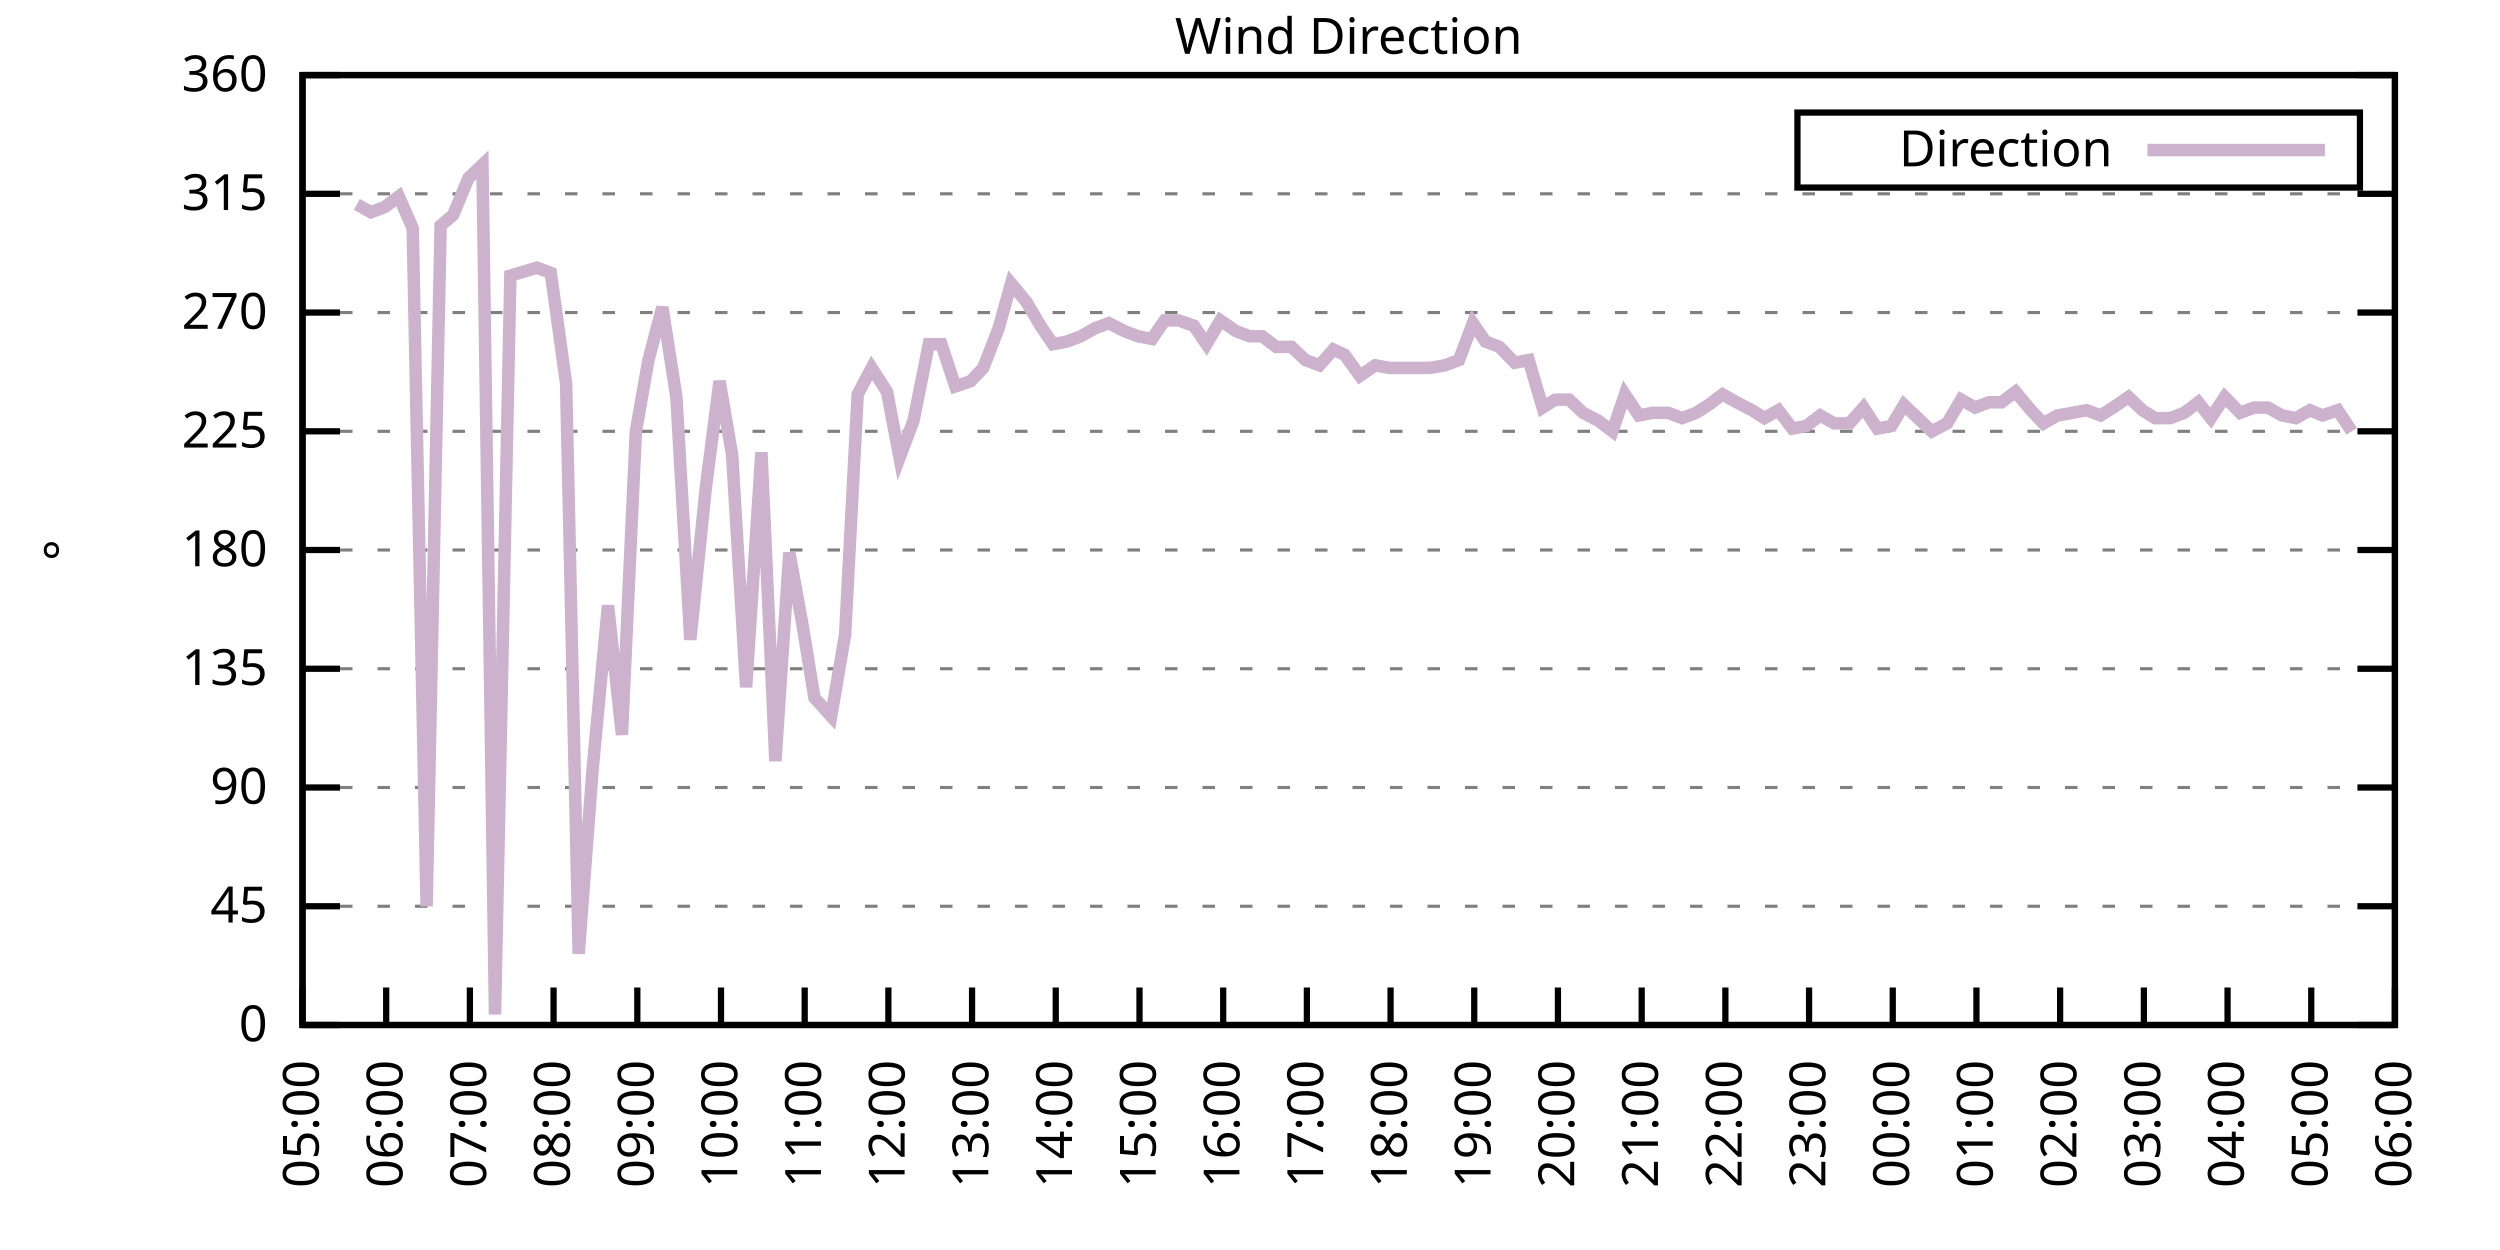
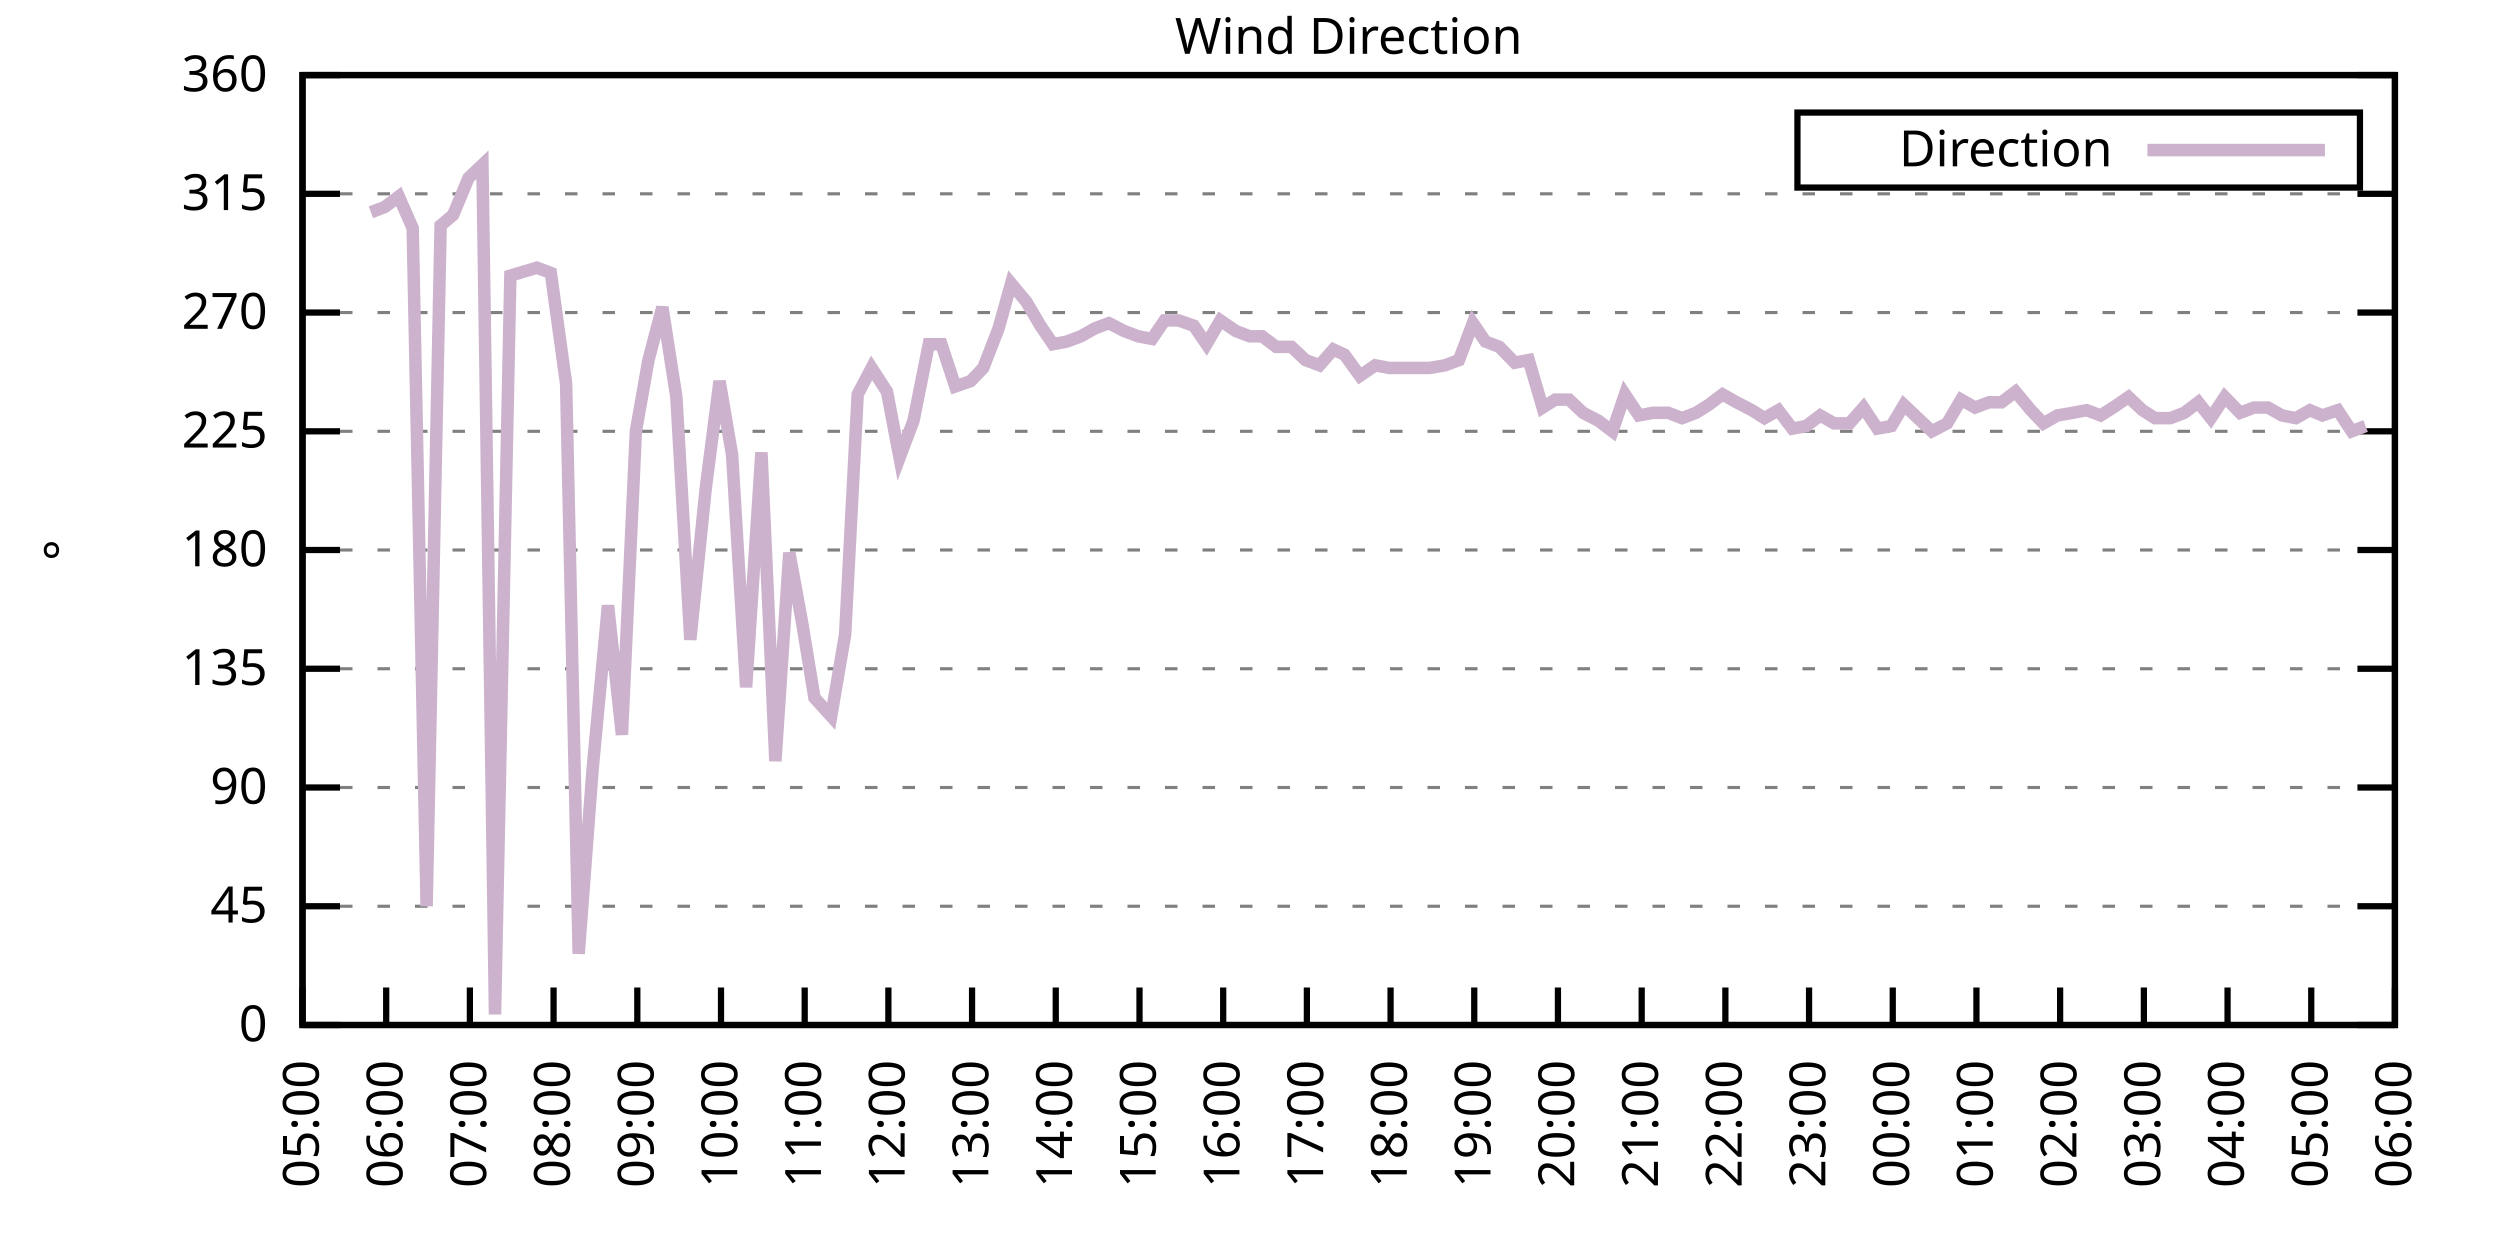
<svg xmlns="http://www.w3.org/2000/svg" xmlns:xlink="http://www.w3.org/1999/xlink" width="400" height="200" viewBox="0 0 400 200">
  <g id="gnuplot_canvas">
    <rect x="0" y="0" width="400" height="200" fill="none" />
    <defs>
      <circle id="gpDot" r="0.5" stroke-width="0.5" stroke="currentColor" />
      <path id="gpPt0" stroke-width="0.333" stroke="currentColor" d="M-1,0 h2 M0,-1 v2" />
      <path id="gpPt1" stroke-width="0.333" stroke="currentColor" d="M-1,-1 L1,1 M1,-1 L-1,1" />
      <path id="gpPt2" stroke-width="0.333" stroke="currentColor" d="M-1,0 L1,0 M0,-1 L0,1 M-1,-1 L1,1 M-1,1 L1,-1" />
      <rect id="gpPt3" stroke-width="0.333" stroke="currentColor" x="-1" y="-1" width="2" height="2" />
      <rect id="gpPt4" stroke-width="0.333" stroke="currentColor" fill="currentColor" x="-1" y="-1" width="2" height="2" />
      <circle id="gpPt5" stroke-width="0.333" stroke="currentColor" cx="0" cy="0" r="1" />
      <use xlink:href="#gpPt5" id="gpPt6" fill="currentColor" stroke="none" />
      <path id="gpPt7" stroke-width="0.333" stroke="currentColor" d="M0,-1.33 L-1.33,0.67 L1.33,0.67 z" />
      <use xlink:href="#gpPt7" id="gpPt8" fill="currentColor" stroke="none" />
      <use xlink:href="#gpPt7" id="gpPt9" stroke="currentColor" transform="rotate(180)" />
      <use xlink:href="#gpPt9" id="gpPt10" fill="currentColor" stroke="none" />
      <use xlink:href="#gpPt3" id="gpPt11" stroke="currentColor" transform="rotate(45)" />
      <use xlink:href="#gpPt11" id="gpPt12" fill="currentColor" stroke="none" />
      <path id="gpPt13" stroke-width="0.333" stroke="currentColor" d="M0,1.330 L1.265,0.411 L0.782,-1.067 L-0.782,-1.076 L-1.265,0.411 z" />
      <use xlink:href="#gpPt13" id="gpPt14" fill="currentColor" stroke="none" />
      <filter id="textbox" filterUnits="objectBoundingBox" x="0" y="0" height="1" width="1">
        <feFlood flood-color="white" flood-opacity="1" result="bgnd" />
        <feComposite in="SourceGraphic" in2="bgnd" operator="atop" />
      </filter>
      <filter id="greybox" filterUnits="objectBoundingBox" x="0" y="0" height="1" width="1">
        <feFlood flood-color="lightgrey" flood-opacity="1" result="grey" />
        <feComposite in="SourceGraphic" in2="grey" operator="atop" />
      </filter>
    </defs>
    <g fill="none" color="white" stroke="currentColor" stroke-width="1.00" stroke-linecap="butt" stroke-linejoin="miter">
</g>
    <g fill="none" color="black" stroke="currentColor" stroke-width="1.00" stroke-linecap="butt" stroke-linejoin="miter">
      <g stroke="none" shape-rendering="crispEdges">
        <polygon fill="rgb(255, 255, 255)" points="48.40,164.00 383.18,164.00 383.18,12.02 48.40,12.02 " />
      </g>
    </g>
    <g fill="none" color="black" stroke="currentColor" stroke-width="1.00" stroke-linecap="butt" stroke-linejoin="miter">
</g>
    <g fill="none" color="black" stroke="black" stroke-width="0.50" stroke-linecap="butt" stroke-linejoin="miter">
</g>
    <g fill="none" color="gray" stroke="currentColor" stroke-width="0.50" stroke-linecap="butt" stroke-linejoin="miter">
      <path stroke="gray" stroke-dasharray="2,4" class="gridline" d="M48.40,164.00 L383.19,164.00  " />
    </g>
    <g fill="none" color="gray" stroke="gray" stroke-width="1.00" stroke-linecap="butt" stroke-linejoin="miter">
</g>
    <g fill="none" color="black" stroke="currentColor" stroke-width="1.00" stroke-linecap="butt" stroke-linejoin="miter">
      <path stroke="black" d="M48.40,164.00 L54.40,164.00 M383.19,164.00 L377.19,164.00  " />
      <g transform="translate(42.80,166.60)" stroke="none" fill="black" font-family="Sans" font-size="8.00" text-anchor="end">
        <text>
          <tspan font-family="Sans"> 0</tspan>
        </text>
      </g>
    </g>
    <g fill="none" color="black" stroke="currentColor" stroke-width="1.00" stroke-linecap="butt" stroke-linejoin="miter">
</g>
    <g fill="none" color="black" stroke="black" stroke-width="0.50" stroke-linecap="butt" stroke-linejoin="miter">
</g>
    <g fill="none" color="gray" stroke="currentColor" stroke-width="0.50" stroke-linecap="butt" stroke-linejoin="miter">
      <path stroke="gray" stroke-dasharray="2,4" class="gridline" d="M48.40,145.00 L383.19,145.00  " />
    </g>
    <g fill="none" color="gray" stroke="gray" stroke-width="1.00" stroke-linecap="butt" stroke-linejoin="miter">
</g>
    <g fill="none" color="black" stroke="currentColor" stroke-width="1.00" stroke-linecap="butt" stroke-linejoin="miter">
      <path stroke="black" d="M48.40,145.00 L54.40,145.00 M383.19,145.00 L377.19,145.00  " />
      <g transform="translate(42.80,147.60)" stroke="none" fill="black" font-family="Sans" font-size="8.00" text-anchor="end">
        <text>
          <tspan font-family="Sans"> 45</tspan>
        </text>
      </g>
    </g>
    <g fill="none" color="black" stroke="currentColor" stroke-width="1.00" stroke-linecap="butt" stroke-linejoin="miter">
</g>
    <g fill="none" color="black" stroke="black" stroke-width="0.50" stroke-linecap="butt" stroke-linejoin="miter">
</g>
    <g fill="none" color="gray" stroke="currentColor" stroke-width="0.50" stroke-linecap="butt" stroke-linejoin="miter">
      <path stroke="gray" stroke-dasharray="2,4" class="gridline" d="M48.40,126.00 L383.19,126.00  " />
    </g>
    <g fill="none" color="gray" stroke="gray" stroke-width="1.00" stroke-linecap="butt" stroke-linejoin="miter">
</g>
    <g fill="none" color="black" stroke="currentColor" stroke-width="1.00" stroke-linecap="butt" stroke-linejoin="miter">
      <path stroke="black" d="M48.40,126.00 L54.40,126.00 M383.19,126.00 L377.19,126.00  " />
      <g transform="translate(42.80,128.60)" stroke="none" fill="black" font-family="Sans" font-size="8.00" text-anchor="end">
        <text>
          <tspan font-family="Sans"> 90</tspan>
        </text>
      </g>
    </g>
    <g fill="none" color="black" stroke="currentColor" stroke-width="1.00" stroke-linecap="butt" stroke-linejoin="miter">
</g>
    <g fill="none" color="black" stroke="black" stroke-width="0.50" stroke-linecap="butt" stroke-linejoin="miter">
</g>
    <g fill="none" color="gray" stroke="currentColor" stroke-width="0.50" stroke-linecap="butt" stroke-linejoin="miter">
      <path stroke="gray" stroke-dasharray="2,4" class="gridline" d="M48.40,107.00 L383.19,107.00  " />
    </g>
    <g fill="none" color="gray" stroke="gray" stroke-width="1.00" stroke-linecap="butt" stroke-linejoin="miter">
</g>
    <g fill="none" color="black" stroke="currentColor" stroke-width="1.00" stroke-linecap="butt" stroke-linejoin="miter">
      <path stroke="black" d="M48.40,107.00 L54.40,107.00 M383.19,107.00 L377.19,107.00  " />
      <g transform="translate(42.80,109.60)" stroke="none" fill="black" font-family="Sans" font-size="8.00" text-anchor="end">
        <text>
          <tspan font-family="Sans"> 135</tspan>
        </text>
      </g>
    </g>
    <g fill="none" color="black" stroke="currentColor" stroke-width="1.00" stroke-linecap="butt" stroke-linejoin="miter">
</g>
    <g fill="none" color="black" stroke="black" stroke-width="0.50" stroke-linecap="butt" stroke-linejoin="miter">
</g>
    <g fill="none" color="gray" stroke="currentColor" stroke-width="0.50" stroke-linecap="butt" stroke-linejoin="miter">
      <path stroke="gray" stroke-dasharray="2,4" class="gridline" d="M48.40,88.00 L383.19,88.00  " />
    </g>
    <g fill="none" color="gray" stroke="gray" stroke-width="1.00" stroke-linecap="butt" stroke-linejoin="miter">
</g>
    <g fill="none" color="black" stroke="currentColor" stroke-width="1.00" stroke-linecap="butt" stroke-linejoin="miter">
      <path stroke="black" d="M48.40,88.00 L54.40,88.00 M383.19,88.00 L377.19,88.00  " />
      <g transform="translate(42.80,90.60)" stroke="none" fill="black" font-family="Sans" font-size="8.00" text-anchor="end">
        <text>
          <tspan font-family="Sans"> 180</tspan>
        </text>
      </g>
    </g>
    <g fill="none" color="black" stroke="currentColor" stroke-width="1.00" stroke-linecap="butt" stroke-linejoin="miter">
</g>
    <g fill="none" color="black" stroke="black" stroke-width="0.50" stroke-linecap="butt" stroke-linejoin="miter">
</g>
    <g fill="none" color="gray" stroke="currentColor" stroke-width="0.50" stroke-linecap="butt" stroke-linejoin="miter">
      <path stroke="gray" stroke-dasharray="2,4" class="gridline" d="M48.40,69.01 L383.19,69.01  " />
    </g>
    <g fill="none" color="gray" stroke="gray" stroke-width="1.00" stroke-linecap="butt" stroke-linejoin="miter">
</g>
    <g fill="none" color="black" stroke="currentColor" stroke-width="1.00" stroke-linecap="butt" stroke-linejoin="miter">
      <path stroke="black" d="M48.40,69.01 L54.40,69.01 M383.19,69.01 L377.19,69.01  " />
      <g transform="translate(42.80,71.61)" stroke="none" fill="black" font-family="Sans" font-size="8.00" text-anchor="end">
        <text>
          <tspan font-family="Sans"> 225</tspan>
        </text>
      </g>
    </g>
    <g fill="none" color="black" stroke="currentColor" stroke-width="1.00" stroke-linecap="butt" stroke-linejoin="miter">
</g>
    <g fill="none" color="black" stroke="black" stroke-width="0.50" stroke-linecap="butt" stroke-linejoin="miter">
</g>
    <g fill="none" color="gray" stroke="currentColor" stroke-width="0.50" stroke-linecap="butt" stroke-linejoin="miter">
      <path stroke="gray" stroke-dasharray="2,4" class="gridline" d="M48.40,50.01 L383.19,50.01  " />
    </g>
    <g fill="none" color="gray" stroke="gray" stroke-width="1.00" stroke-linecap="butt" stroke-linejoin="miter">
</g>
    <g fill="none" color="black" stroke="currentColor" stroke-width="1.00" stroke-linecap="butt" stroke-linejoin="miter">
      <path stroke="black" d="M48.40,50.01 L54.40,50.01 M383.19,50.01 L377.19,50.01  " />
      <g transform="translate(42.80,52.61)" stroke="none" fill="black" font-family="Sans" font-size="8.00" text-anchor="end">
        <text>
          <tspan font-family="Sans"> 270</tspan>
        </text>
      </g>
    </g>
    <g fill="none" color="black" stroke="currentColor" stroke-width="1.00" stroke-linecap="butt" stroke-linejoin="miter">
</g>
    <g fill="none" color="black" stroke="black" stroke-width="0.50" stroke-linecap="butt" stroke-linejoin="miter">
</g>
    <g fill="none" color="gray" stroke="currentColor" stroke-width="0.50" stroke-linecap="butt" stroke-linejoin="miter">
      <path stroke="gray" stroke-dasharray="2,4" class="gridline" d="M48.40,31.01 L383.19,31.01  " />
    </g>
    <g fill="none" color="gray" stroke="gray" stroke-width="1.00" stroke-linecap="butt" stroke-linejoin="miter">
</g>
    <g fill="none" color="black" stroke="currentColor" stroke-width="1.00" stroke-linecap="butt" stroke-linejoin="miter">
      <path stroke="black" d="M48.40,31.01 L54.40,31.01 M383.19,31.01 L377.19,31.01  " />
      <g transform="translate(42.80,33.61)" stroke="none" fill="black" font-family="Sans" font-size="8.00" text-anchor="end">
        <text>
          <tspan font-family="Sans"> 315</tspan>
        </text>
      </g>
    </g>
    <g fill="none" color="black" stroke="currentColor" stroke-width="1.00" stroke-linecap="butt" stroke-linejoin="miter">
</g>
    <g fill="none" color="black" stroke="black" stroke-width="0.50" stroke-linecap="butt" stroke-linejoin="miter">
</g>
    <g fill="none" color="gray" stroke="currentColor" stroke-width="0.50" stroke-linecap="butt" stroke-linejoin="miter">
      <path stroke="gray" stroke-dasharray="2,4" class="gridline" d="M48.40,12.01 L383.19,12.01  " />
    </g>
    <g fill="none" color="gray" stroke="gray" stroke-width="1.00" stroke-linecap="butt" stroke-linejoin="miter">
</g>
    <g fill="none" color="black" stroke="currentColor" stroke-width="1.00" stroke-linecap="butt" stroke-linejoin="miter">
      <path stroke="black" d="M48.40,12.01 L54.40,12.01 M383.19,12.01 L377.19,12.01  " />
      <g transform="translate(42.80,14.61)" stroke="none" fill="black" font-family="Sans" font-size="8.00" text-anchor="end">
        <text>
          <tspan font-family="Sans"> 360</tspan>
        </text>
      </g>
    </g>
    <g fill="none" color="black" stroke="currentColor" stroke-width="1.00" stroke-linecap="butt" stroke-linejoin="miter">
      <path stroke="black" d="M48.40,164.00 L48.40,158.00  " />
      <g transform="translate(51.00,169.60) rotate(270.00)" stroke="none" fill="black" font-family="Sans" font-size="8.00" text-anchor="end">
        <text>
          <tspan font-family="Sans">05:00</tspan>
        </text>
      </g>
    </g>
    <g fill="none" color="black" stroke="currentColor" stroke-width="1.00" stroke-linecap="butt" stroke-linejoin="miter">
      <path stroke="black" d="M61.79,164.00 L61.79,158.00  " />
      <g transform="translate(64.39,169.60) rotate(270.00)" stroke="none" fill="black" font-family="Sans" font-size="8.00" text-anchor="end">
        <text>
          <tspan font-family="Sans">06:00</tspan>
        </text>
      </g>
    </g>
    <g fill="none" color="black" stroke="currentColor" stroke-width="1.00" stroke-linecap="butt" stroke-linejoin="miter">
      <path stroke="black" d="M75.18,164.00 L75.18,158.00  " />
      <g transform="translate(77.78,169.60) rotate(270.00)" stroke="none" fill="black" font-family="Sans" font-size="8.00" text-anchor="end">
        <text>
          <tspan font-family="Sans">07:00</tspan>
        </text>
      </g>
    </g>
    <g fill="none" color="black" stroke="currentColor" stroke-width="1.00" stroke-linecap="butt" stroke-linejoin="miter">
      <path stroke="black" d="M88.57,164.00 L88.57,158.00  " />
      <g transform="translate(91.17,169.60) rotate(270.00)" stroke="none" fill="black" font-family="Sans" font-size="8.00" text-anchor="end">
        <text>
          <tspan font-family="Sans">08:00</tspan>
        </text>
      </g>
    </g>
    <g fill="none" color="black" stroke="currentColor" stroke-width="1.00" stroke-linecap="butt" stroke-linejoin="miter">
      <path stroke="black" d="M101.97,164.00 L101.97,158.00  " />
      <g transform="translate(104.57,169.60) rotate(270.00)" stroke="none" fill="black" font-family="Sans" font-size="8.00" text-anchor="end">
        <text>
          <tspan font-family="Sans">09:00</tspan>
        </text>
      </g>
    </g>
    <g fill="none" color="black" stroke="currentColor" stroke-width="1.00" stroke-linecap="butt" stroke-linejoin="miter">
      <path stroke="black" d="M115.36,164.00 L115.36,158.00  " />
      <g transform="translate(117.96,169.60) rotate(270.00)" stroke="none" fill="black" font-family="Sans" font-size="8.00" text-anchor="end">
        <text>
          <tspan font-family="Sans">10:00</tspan>
        </text>
      </g>
    </g>
    <g fill="none" color="black" stroke="currentColor" stroke-width="1.00" stroke-linecap="butt" stroke-linejoin="miter">
      <path stroke="black" d="M128.75,164.00 L128.75,158.00  " />
      <g transform="translate(131.35,169.60) rotate(270.00)" stroke="none" fill="black" font-family="Sans" font-size="8.00" text-anchor="end">
        <text>
          <tspan font-family="Sans">11:00</tspan>
        </text>
      </g>
    </g>
    <g fill="none" color="black" stroke="currentColor" stroke-width="1.00" stroke-linecap="butt" stroke-linejoin="miter">
      <path stroke="black" d="M142.14,164.00 L142.14,158.00  " />
      <g transform="translate(144.74,169.60) rotate(270.00)" stroke="none" fill="black" font-family="Sans" font-size="8.00" text-anchor="end">
        <text>
          <tspan font-family="Sans">12:00</tspan>
        </text>
      </g>
    </g>
    <g fill="none" color="black" stroke="currentColor" stroke-width="1.00" stroke-linecap="butt" stroke-linejoin="miter">
      <path stroke="black" d="M155.53,164.00 L155.53,158.00  " />
      <g transform="translate(158.13,169.60) rotate(270.00)" stroke="none" fill="black" font-family="Sans" font-size="8.00" text-anchor="end">
        <text>
          <tspan font-family="Sans">13:00</tspan>
        </text>
      </g>
    </g>
    <g fill="none" color="black" stroke="currentColor" stroke-width="1.00" stroke-linecap="butt" stroke-linejoin="miter">
      <path stroke="black" d="M168.92,164.00 L168.92,158.00  " />
      <g transform="translate(171.52,169.60) rotate(270.00)" stroke="none" fill="black" font-family="Sans" font-size="8.00" text-anchor="end">
        <text>
          <tspan font-family="Sans">14:00</tspan>
        </text>
      </g>
    </g>
    <g fill="none" color="black" stroke="currentColor" stroke-width="1.00" stroke-linecap="butt" stroke-linejoin="miter">
      <path stroke="black" d="M182.32,164.00 L182.32,158.00  " />
      <g transform="translate(184.92,169.60) rotate(270.00)" stroke="none" fill="black" font-family="Sans" font-size="8.00" text-anchor="end">
        <text>
          <tspan font-family="Sans">15:00</tspan>
        </text>
      </g>
    </g>
    <g fill="none" color="black" stroke="currentColor" stroke-width="1.00" stroke-linecap="butt" stroke-linejoin="miter">
      <path stroke="black" d="M195.71,164.00 L195.71,158.00  " />
      <g transform="translate(198.31,169.60) rotate(270.00)" stroke="none" fill="black" font-family="Sans" font-size="8.00" text-anchor="end">
        <text>
          <tspan font-family="Sans">16:00</tspan>
        </text>
      </g>
    </g>
    <g fill="none" color="black" stroke="currentColor" stroke-width="1.00" stroke-linecap="butt" stroke-linejoin="miter">
      <path stroke="black" d="M209.10,164.00 L209.10,158.00  " />
      <g transform="translate(211.70,169.60) rotate(270.00)" stroke="none" fill="black" font-family="Sans" font-size="8.00" text-anchor="end">
        <text>
          <tspan font-family="Sans">17:00</tspan>
        </text>
      </g>
    </g>
    <g fill="none" color="black" stroke="currentColor" stroke-width="1.00" stroke-linecap="butt" stroke-linejoin="miter">
      <path stroke="black" d="M222.49,164.00 L222.49,158.00  " />
      <g transform="translate(225.09,169.60) rotate(270.00)" stroke="none" fill="black" font-family="Sans" font-size="8.00" text-anchor="end">
        <text>
          <tspan font-family="Sans">18:00</tspan>
        </text>
      </g>
    </g>
    <g fill="none" color="black" stroke="currentColor" stroke-width="1.00" stroke-linecap="butt" stroke-linejoin="miter">
      <path stroke="black" d="M235.88,164.00 L235.88,158.00  " />
      <g transform="translate(238.48,169.60) rotate(270.00)" stroke="none" fill="black" font-family="Sans" font-size="8.00" text-anchor="end">
        <text>
          <tspan font-family="Sans">19:00</tspan>
        </text>
      </g>
    </g>
    <g fill="none" color="black" stroke="currentColor" stroke-width="1.00" stroke-linecap="butt" stroke-linejoin="miter">
      <path stroke="black" d="M249.27,164.00 L249.27,158.00  " />
      <g transform="translate(251.87,169.60) rotate(270.00)" stroke="none" fill="black" font-family="Sans" font-size="8.00" text-anchor="end">
        <text>
          <tspan font-family="Sans">20:00</tspan>
        </text>
      </g>
    </g>
    <g fill="none" color="black" stroke="currentColor" stroke-width="1.00" stroke-linecap="butt" stroke-linejoin="miter">
      <path stroke="black" d="M262.67,164.00 L262.67,158.00  " />
      <g transform="translate(265.27,169.60) rotate(270.00)" stroke="none" fill="black" font-family="Sans" font-size="8.00" text-anchor="end">
        <text>
          <tspan font-family="Sans">21:00</tspan>
        </text>
      </g>
    </g>
    <g fill="none" color="black" stroke="currentColor" stroke-width="1.00" stroke-linecap="butt" stroke-linejoin="miter">
      <path stroke="black" d="M276.06,164.00 L276.06,158.00  " />
      <g transform="translate(278.66,169.60) rotate(270.00)" stroke="none" fill="black" font-family="Sans" font-size="8.00" text-anchor="end">
        <text>
          <tspan font-family="Sans">22:00</tspan>
        </text>
      </g>
    </g>
    <g fill="none" color="black" stroke="currentColor" stroke-width="1.00" stroke-linecap="butt" stroke-linejoin="miter">
      <path stroke="black" d="M289.45,164.00 L289.45,158.00  " />
      <g transform="translate(292.05,169.60) rotate(270.00)" stroke="none" fill="black" font-family="Sans" font-size="8.00" text-anchor="end">
        <text>
          <tspan font-family="Sans">23:00</tspan>
        </text>
      </g>
    </g>
    <g fill="none" color="black" stroke="currentColor" stroke-width="1.00" stroke-linecap="butt" stroke-linejoin="miter">
      <path stroke="black" d="M302.84,164.00 L302.84,158.00  " />
      <g transform="translate(305.44,169.60) rotate(270.00)" stroke="none" fill="black" font-family="Sans" font-size="8.00" text-anchor="end">
        <text>
          <tspan font-family="Sans">00:00</tspan>
        </text>
      </g>
    </g>
    <g fill="none" color="black" stroke="currentColor" stroke-width="1.00" stroke-linecap="butt" stroke-linejoin="miter">
      <path stroke="black" d="M316.23,164.00 L316.23,158.00  " />
      <g transform="translate(318.83,169.60) rotate(270.00)" stroke="none" fill="black" font-family="Sans" font-size="8.00" text-anchor="end">
        <text>
          <tspan font-family="Sans">01:00</tspan>
        </text>
      </g>
    </g>
    <g fill="none" color="black" stroke="currentColor" stroke-width="1.00" stroke-linecap="butt" stroke-linejoin="miter">
      <path stroke="black" d="M329.62,164.00 L329.62,158.00  " />
      <g transform="translate(332.22,169.60) rotate(270.00)" stroke="none" fill="black" font-family="Sans" font-size="8.00" text-anchor="end">
        <text>
          <tspan font-family="Sans">02:00</tspan>
        </text>
      </g>
    </g>
    <g fill="none" color="black" stroke="currentColor" stroke-width="1.00" stroke-linecap="butt" stroke-linejoin="miter">
      <path stroke="black" d="M343.02,164.00 L343.02,158.00  " />
      <g transform="translate(345.62,169.60) rotate(270.00)" stroke="none" fill="black" font-family="Sans" font-size="8.00" text-anchor="end">
        <text>
          <tspan font-family="Sans">03:00</tspan>
        </text>
      </g>
    </g>
    <g fill="none" color="black" stroke="currentColor" stroke-width="1.00" stroke-linecap="butt" stroke-linejoin="miter">
      <path stroke="black" d="M356.41,164.00 L356.41,158.00  " />
      <g transform="translate(359.01,169.60) rotate(270.00)" stroke="none" fill="black" font-family="Sans" font-size="8.00" text-anchor="end">
        <text>
          <tspan font-family="Sans">04:00</tspan>
        </text>
      </g>
    </g>
    <g fill="none" color="black" stroke="currentColor" stroke-width="1.00" stroke-linecap="butt" stroke-linejoin="miter">
      <path stroke="black" d="M369.80,164.00 L369.80,158.00  " />
      <g transform="translate(372.40,169.60) rotate(270.00)" stroke="none" fill="black" font-family="Sans" font-size="8.00" text-anchor="end">
        <text>
          <tspan font-family="Sans">05:00</tspan>
        </text>
      </g>
    </g>
    <g fill="none" color="black" stroke="currentColor" stroke-width="1.00" stroke-linecap="butt" stroke-linejoin="miter">
      <path stroke="black" d="M383.19,164.00 L383.19,158.00  " />
      <g transform="translate(385.79,169.60) rotate(270.00)" stroke="none" fill="black" font-family="Sans" font-size="8.00" text-anchor="end">
        <text>
          <tspan font-family="Sans">06:00</tspan>
        </text>
      </g>
    </g>
    <g fill="none" color="black" stroke="currentColor" stroke-width="1.00" stroke-linecap="butt" stroke-linejoin="miter">
</g>
    <g fill="none" color="black" stroke="currentColor" stroke-width="1.00" stroke-linecap="butt" stroke-linejoin="miter">
      <path stroke="black" d="M48.40,12.01 L48.40,164.00 L383.19,164.00 L383.19,12.01 L48.40,12.01 Z  " />
    </g>
    <g fill="none" color="black" stroke="currentColor" stroke-width="1.00" stroke-linecap="butt" stroke-linejoin="miter">
</g>
    <g fill="none" color="black" stroke="currentColor" stroke-width="1.00" stroke-linecap="butt" stroke-linejoin="miter">
      <path stroke="black" d="M287.59,30.01 L287.59,18.01 L377.59,18.01 L377.59,30.01 L287.59,30.01 Z  " />
    </g>
    <g id="Wind_direction_plot_1">
      <g fill="none" color="white" stroke="black" stroke-width="2.00" stroke-linecap="butt" stroke-linejoin="miter">
</g>
      <g fill="none" color="black" stroke="currentColor" stroke-width="2.00" stroke-linecap="butt" stroke-linejoin="miter">
        <g transform="translate(337.99,26.61)" stroke="none" fill="black" font-family="Sans" font-size="8.00" text-anchor="end">
          <text>
            <tspan font-family="Sans">Direction</tspan>
          </text>
        </g>
      </g>
      <g fill="none" color="black" stroke="currentColor" stroke-width="2.00" stroke-linecap="butt" stroke-linejoin="miter">
-         <path stroke="rgb(204, 178, 204)" d="M343.59,24.01 L371.99,24.01 M57.10,32.70 L59.34,33.96 L61.57,33.12 L63.80,31.43 L66.03,36.50 L68.26,145.00   L70.50,36.08 L72.50,34.39 L74.96,28.48 L77.19,26.36 L79.20,162.31 L81.66,44.10 L85.90,42.83 L88.13,43.67   L90.58,61.41 L92.59,152.60 L94.82,123.05 L97.28,96.87 L99.51,117.56 L101.74,69.01 L103.75,57.61 L105.98,49.16   L108.22,63.52 L110.45,102.36 L112.90,78.29 L115.13,60.98 L117.14,72.81 L119.38,109.96 L121.83,72.38 L124.06,121.78   L126.29,88.43 L128.30,99.40 L130.31,111.65 L132.99,114.60 L135.22,101.52 L137.23,63.10 L139.46,58.87 L141.92,62.67   L143.93,73.23 L146.16,67.32 L148.61,55.07 L150.62,55.07 L152.85,61.83 L155.31,60.98 L157.32,58.87 L159.77,52.54   L161.78,45.36 L164.24,48.32 L166.47,52.12 L168.48,55.07 L170.71,54.65 L172.94,53.81 L175.17,52.54 L177.41,51.70   L179.86,52.96 L182.09,53.81 L184.32,54.23 L186.33,51.27 L188.57,51.27 L191.02,52.12 L193.03,55.07 L195.26,51.27   L197.72,52.96 L199.95,53.81 L201.96,53.81 L204.19,55.50 L206.64,55.50 L208.88,57.61 L211.11,58.45 L213.34,55.92   L215.13,56.76 L217.58,60.14 L220.04,58.45 L222.27,58.87 L224.28,58.87 L226.51,58.87 L228.74,58.87 L231.20,58.45   L233.43,57.61 L235.66,51.70 L237.67,54.65 L239.90,55.50 L242.36,58.03 L244.59,57.61 L246.82,65.21 L248.83,63.94   L251.06,63.94 L253.29,66.05 L255.75,67.32 L257.98,69.01 L259.99,63.10 L262.22,66.47 L264.45,66.05 L266.91,66.05   L269.14,66.90 L271.37,66.05 L273.38,64.78 L275.61,63.10 L277.84,64.36 L280.30,65.63 L282.31,66.90 L284.54,65.63   L286.77,68.58 L289.00,68.16 L291.23,66.47 L293.47,67.74 L295.92,67.74 L298.15,65.21 L300.39,68.58 L302.62,68.16   L304.63,64.78 L306.86,66.90 L309.09,69.01 L311.54,67.74 L313.78,63.94 L316.01,65.21 L318.24,64.36 L320.25,64.36   L322.48,62.67 L324.94,65.63 L326.95,67.74 L329.18,66.47 L331.63,66.05 L333.86,65.63 L336.10,66.47 L338.10,65.21   L340.56,63.52 L342.79,65.63 L344.80,66.90 L347.26,66.90 L349.49,66.05 L351.72,64.36 L353.73,66.90 L355.96,63.52   L358.42,66.05 L360.65,65.21 L362.88,65.21 L365.11,66.47 L367.34,66.90 L369.58,65.63 L371.58,66.47 L374.04,65.63   L376.27,69.01  " />
+         <path stroke="rgb(204, 178, 204)" d="M343.59,24.01 L371.99,24.01 M59.34,33.96 L61.57,33.12 L63.80,31.43 L66.03,36.50 L68.26,145.00 L70.50,36.08   L72.50,34.39 L74.96,28.48 L77.19,26.36 L79.20,162.31 L81.66,44.10 L85.90,42.83 L88.13,43.67 L90.58,61.41   L92.59,152.60 L94.82,123.05 L97.28,96.87 L99.51,117.56 L101.74,69.01 L103.75,57.61 L105.98,49.16 L108.22,63.52   L110.45,102.36 L112.90,78.29 L115.13,60.98 L117.14,72.81 L119.38,109.96 L121.83,72.38 L124.06,121.78 L126.29,88.43   L128.30,99.40 L130.31,111.65 L132.99,114.60 L135.22,101.52 L137.23,63.10 L139.46,58.87 L141.92,62.67 L143.93,73.23   L146.16,67.32 L148.61,55.07 L150.62,55.07 L152.85,61.83 L155.31,60.98 L157.32,58.87 L159.77,52.54 L161.78,45.36   L164.24,48.32 L166.47,52.12 L168.48,55.07 L170.71,54.65 L172.94,53.81 L175.17,52.54 L177.41,51.70 L179.86,52.96   L182.09,53.81 L184.32,54.23 L186.33,51.27 L188.57,51.27 L191.02,52.12 L193.03,55.07 L195.26,51.27 L197.72,52.96   L199.95,53.81 L201.96,53.81 L204.19,55.50 L206.64,55.50 L208.88,57.61 L211.11,58.45 L213.34,55.92 L215.13,56.76   L217.58,60.14 L220.04,58.45 L222.27,58.87 L224.28,58.87 L226.51,58.87 L228.74,58.87 L231.20,58.45 L233.43,57.61   L235.66,51.70 L237.67,54.65 L239.90,55.50 L242.36,58.03 L244.59,57.61 L246.82,65.21 L248.83,63.94 L251.06,63.94   L253.29,66.05 L255.75,67.32 L257.98,69.01 L259.99,63.10 L262.22,66.47 L264.45,66.05 L266.91,66.05 L269.14,66.90   L271.37,66.05 L273.38,64.78 L275.61,63.10 L277.84,64.36 L280.30,65.63 L282.31,66.90 L284.54,65.63 L286.77,68.58   L289.00,68.16 L291.23,66.47 L293.47,67.74 L295.92,67.74 L298.15,65.21 L300.39,68.58 L302.62,68.16 L304.63,64.78   L306.86,66.90 L309.09,69.01 L311.54,67.74 L313.78,63.94 L316.01,65.21 L318.24,64.36 L320.25,64.36 L322.48,62.67   L324.94,65.63 L326.95,67.74 L329.18,66.47 L331.63,66.05 L333.86,65.63 L336.10,66.47 L338.10,65.21 L340.56,63.52   L342.79,65.63 L344.80,66.90 L347.26,66.90 L349.49,66.05 L351.72,64.36 L353.73,66.90 L355.96,63.52 L358.42,66.05   L360.65,65.21 L362.88,65.21 L365.11,66.47 L367.34,66.90 L369.58,65.63 L371.58,66.47 L374.04,65.63 L376.27,69.01   L378.50,68.16  " />
      </g>
    </g>
    <g fill="none" color="black" stroke="currentColor" stroke-width="2.00" stroke-linecap="butt" stroke-linejoin="miter">
</g>
    <g fill="none" color="black" stroke="black" stroke-width="1.00" stroke-linecap="butt" stroke-linejoin="miter">
</g>
    <g fill="none" color="black" stroke="currentColor" stroke-width="1.00" stroke-linecap="butt" stroke-linejoin="miter">
      <path stroke="black" d="M48.40,12.01 L48.40,164.00 L383.19,164.00 L383.19,12.01 L48.40,12.01 Z  " />
      <g transform="translate(12.80,88.01) rotate(270.00)" stroke="none" fill="black" font-family="Sans" font-size="8.00" text-anchor="middle">
        <text>
          <tspan font-family="Sans">°</tspan>
        </text>
      </g>
    </g>
    <g fill="none" color="black" stroke="currentColor" stroke-width="1.00" stroke-linecap="butt" stroke-linejoin="miter">
</g>
    <g fill="none" color="black" stroke="currentColor" stroke-width="1.00" stroke-linecap="butt" stroke-linejoin="miter">
      <g transform="translate(215.79,8.61)" stroke="none" fill="black" font-family="Sans" font-size="8.00" text-anchor="middle">
        <text>
          <tspan font-family="Sans">Wind Direction</tspan>
        </text>
      </g>
    </g>
    <g fill="none" color="black" stroke="currentColor" stroke-width="1.00" stroke-linecap="butt" stroke-linejoin="miter">
</g>
  </g>
</svg>
